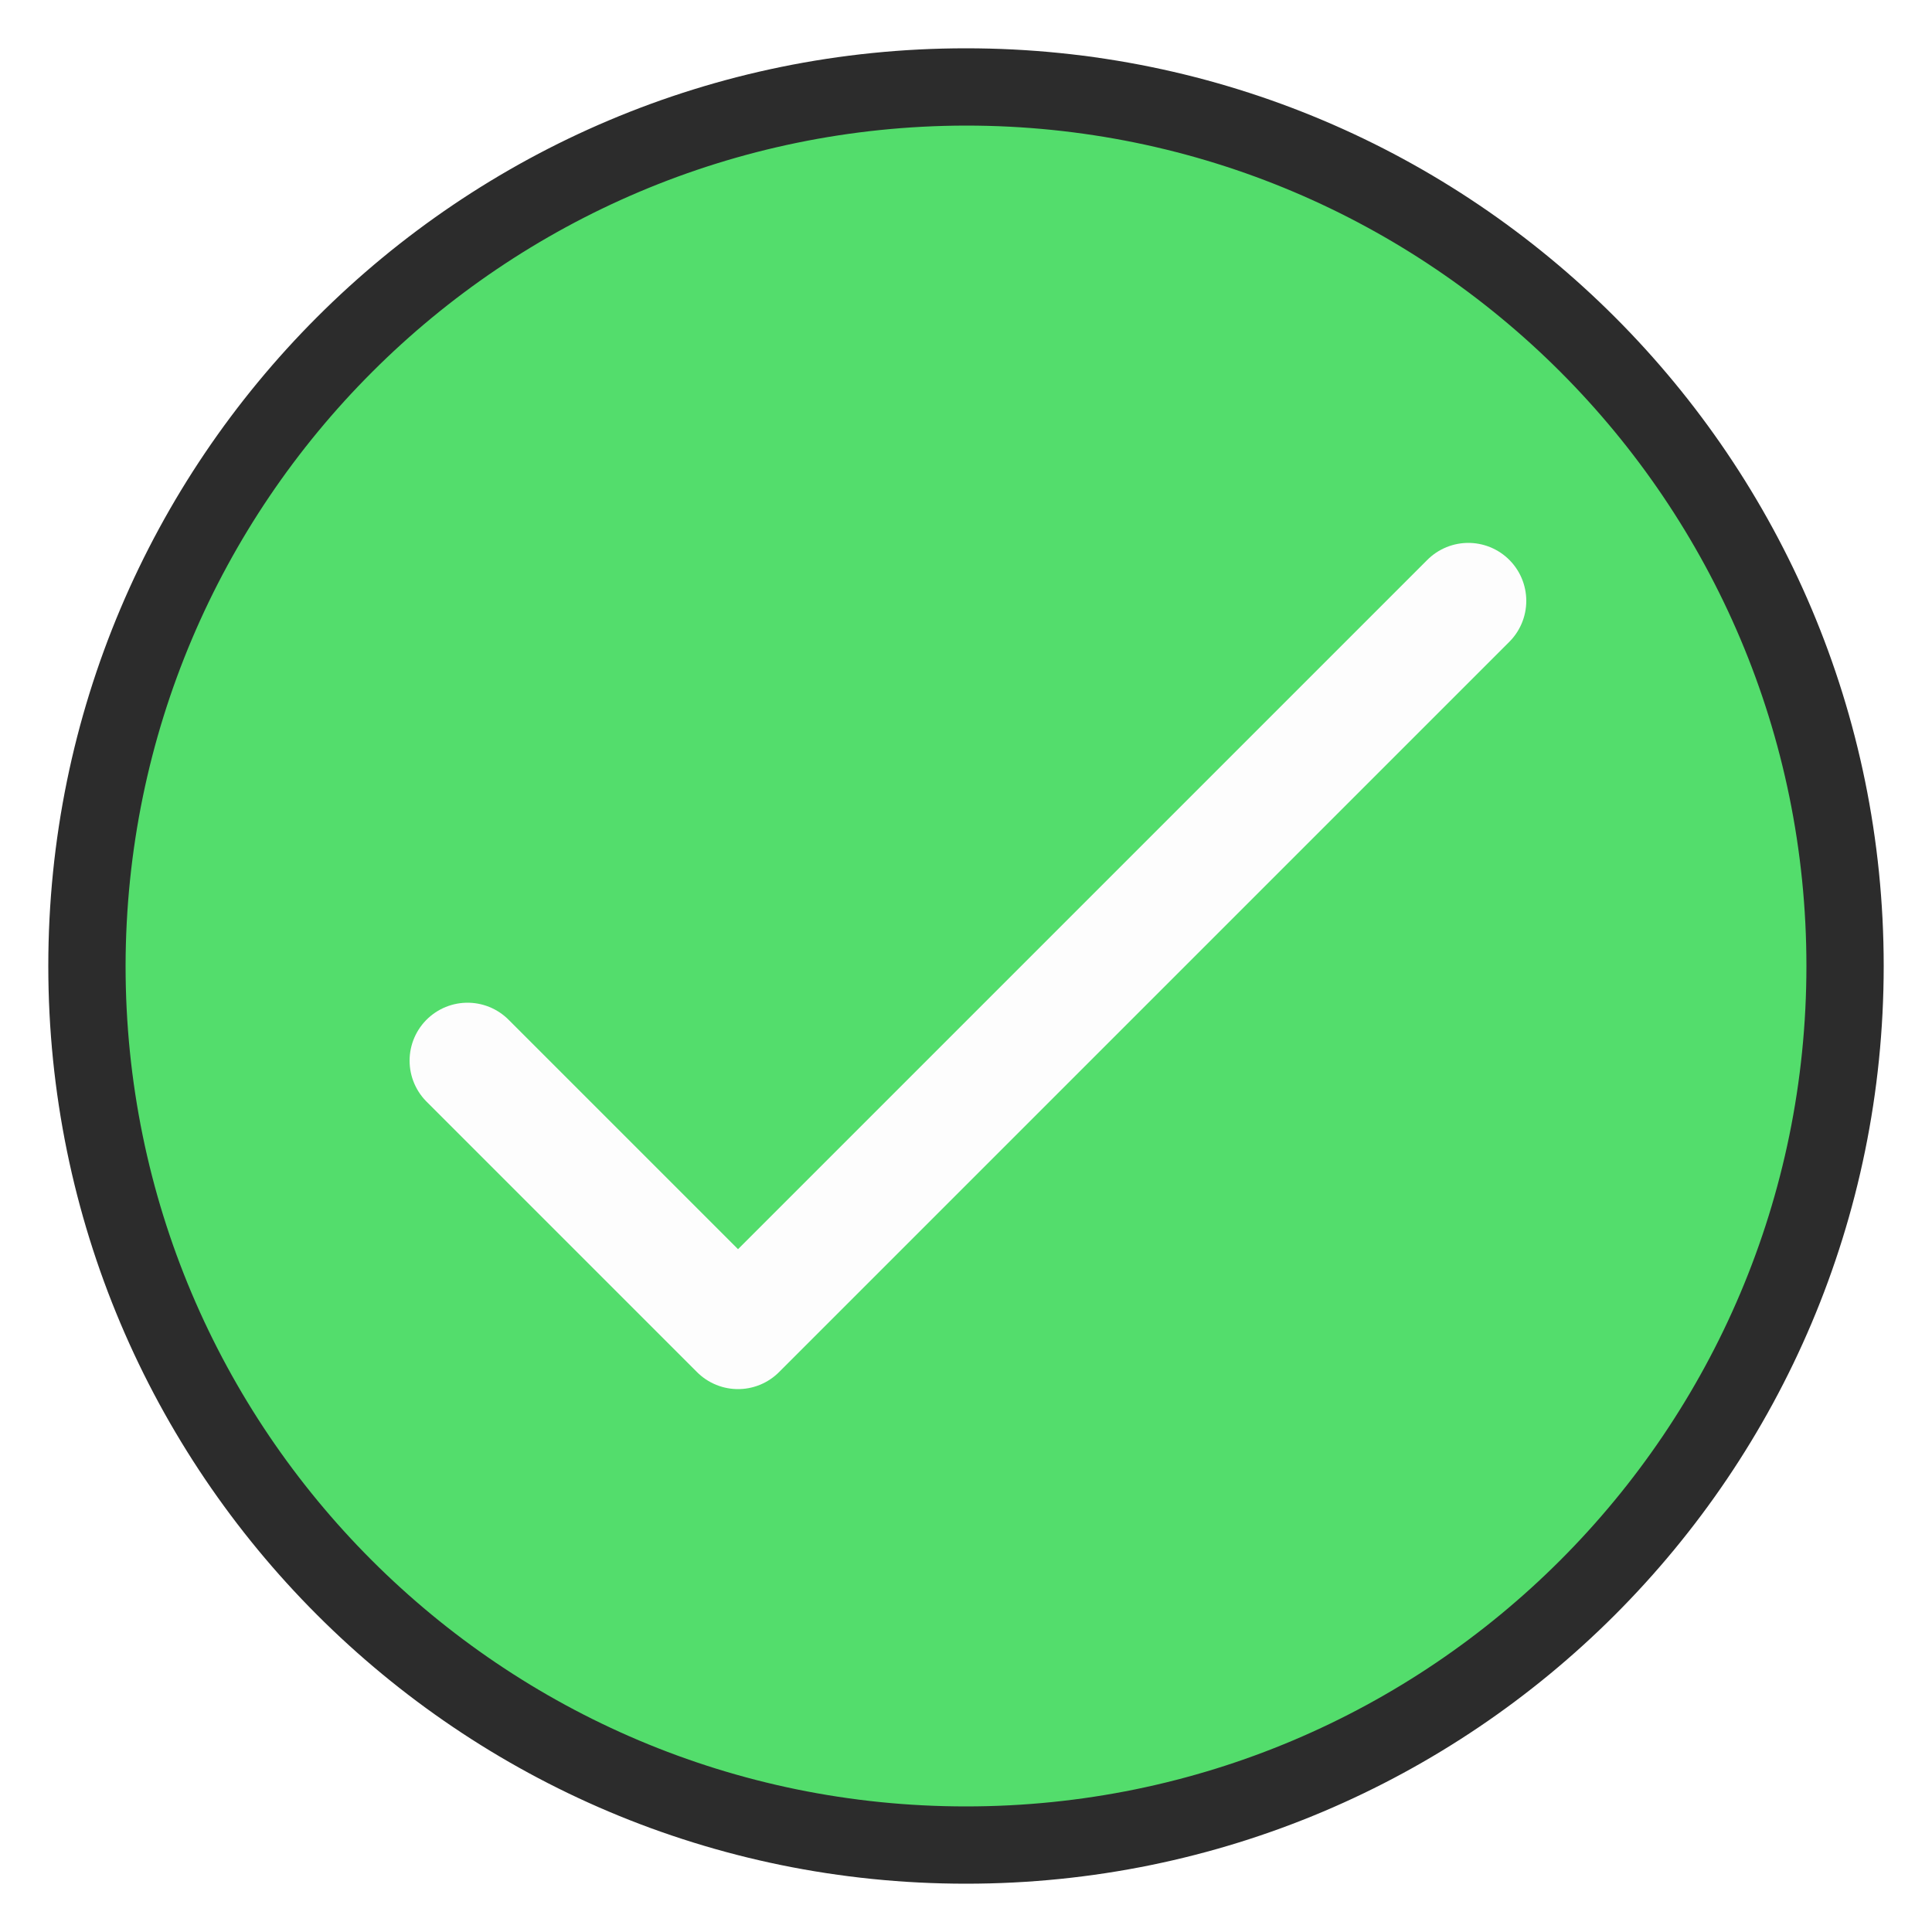
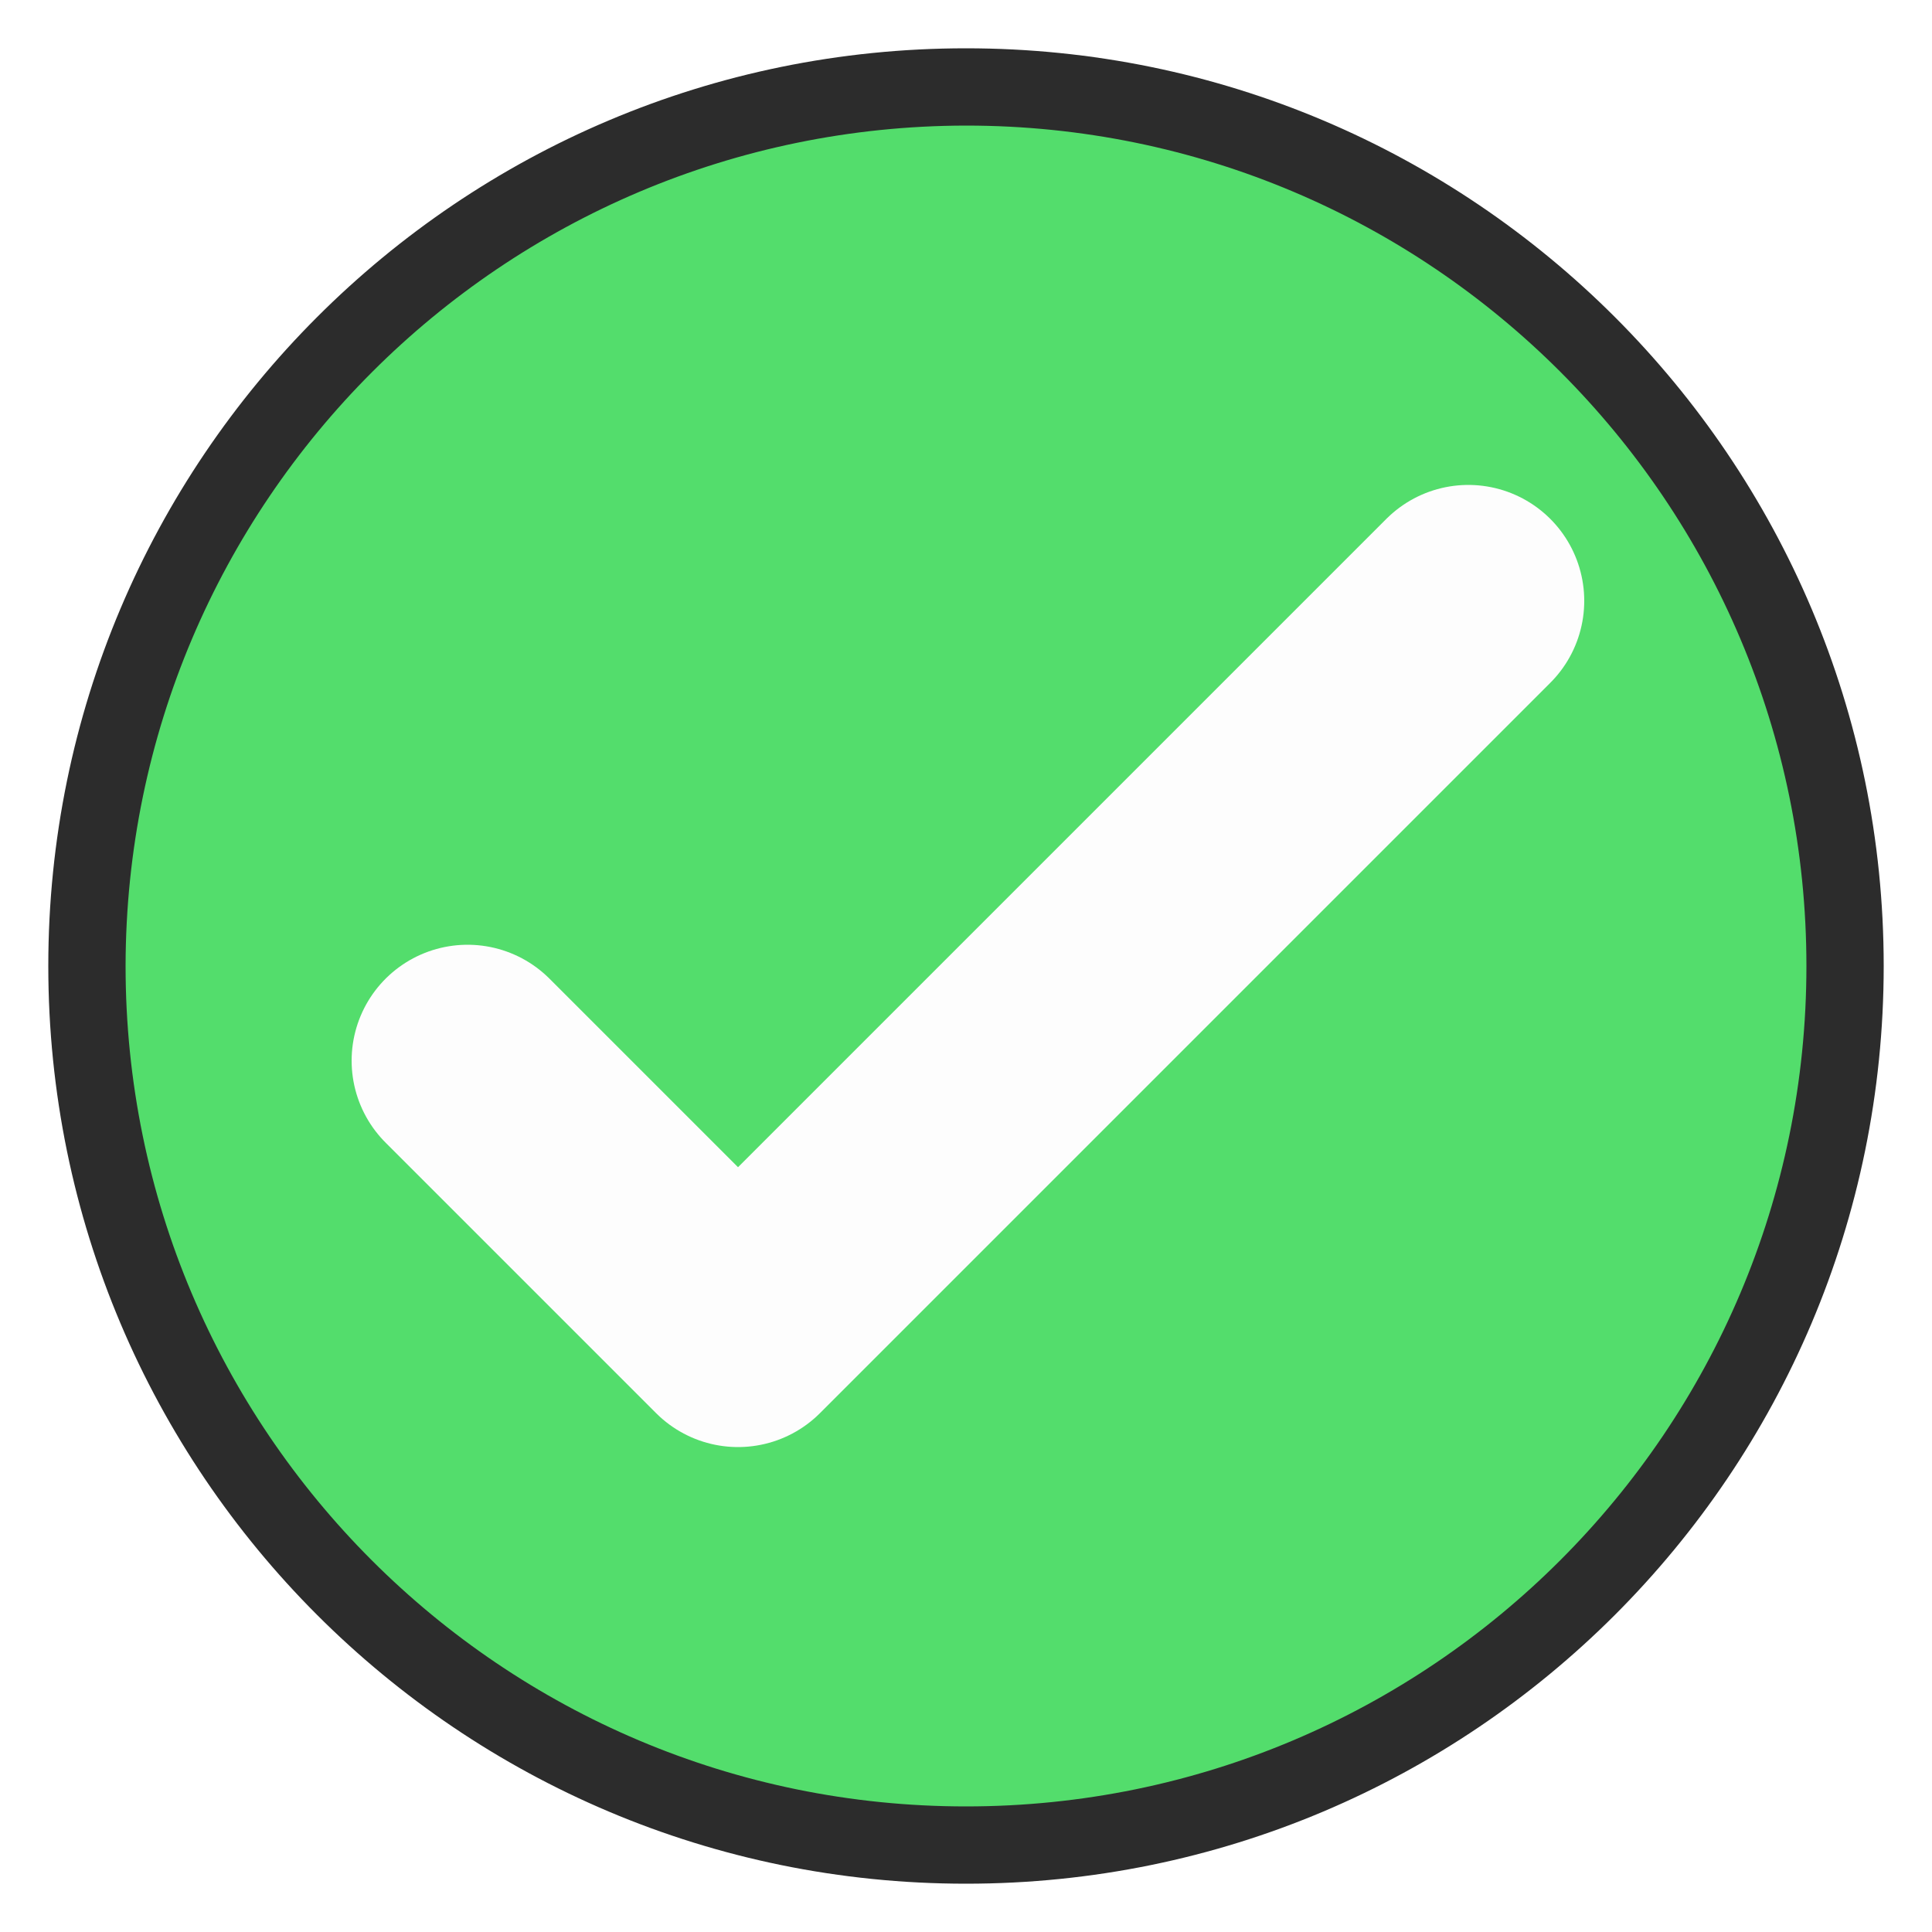
<svg xmlns="http://www.w3.org/2000/svg" viewBox="0 0 50 50">
  <defs>
-     <style>.a{fill:#53dd6c;}.b{fill:#2c2c2c;}.c{fill:none;stroke:#fdfdfd;stroke-linecap:round;stroke-linejoin:round;stroke-width:3px;}</style>
+     <style>.a{fill:#53dd6c;}.b{fill:#2c2c2c;}.c{fill:none;stroke:#fdfdfd;stroke-linecap:round;stroke-linejoin:round;stroke-width:6px;}</style>
  </defs>
  <circle class="a" cx="25" cy="25" r="22.75" />
  <path class="b" d="M25,3.25A21.75,21.75,0,1,1,3.25,25,21.78,21.78,0,0,1,25,3.25m0-2A23.75,23.75,0,1,0,48.75,25,23.75,23.75,0,0,0,25,1.25Z" />
  <path class="c" d="M38,15.55l-18.9,18.9-7-7" />
</svg>
